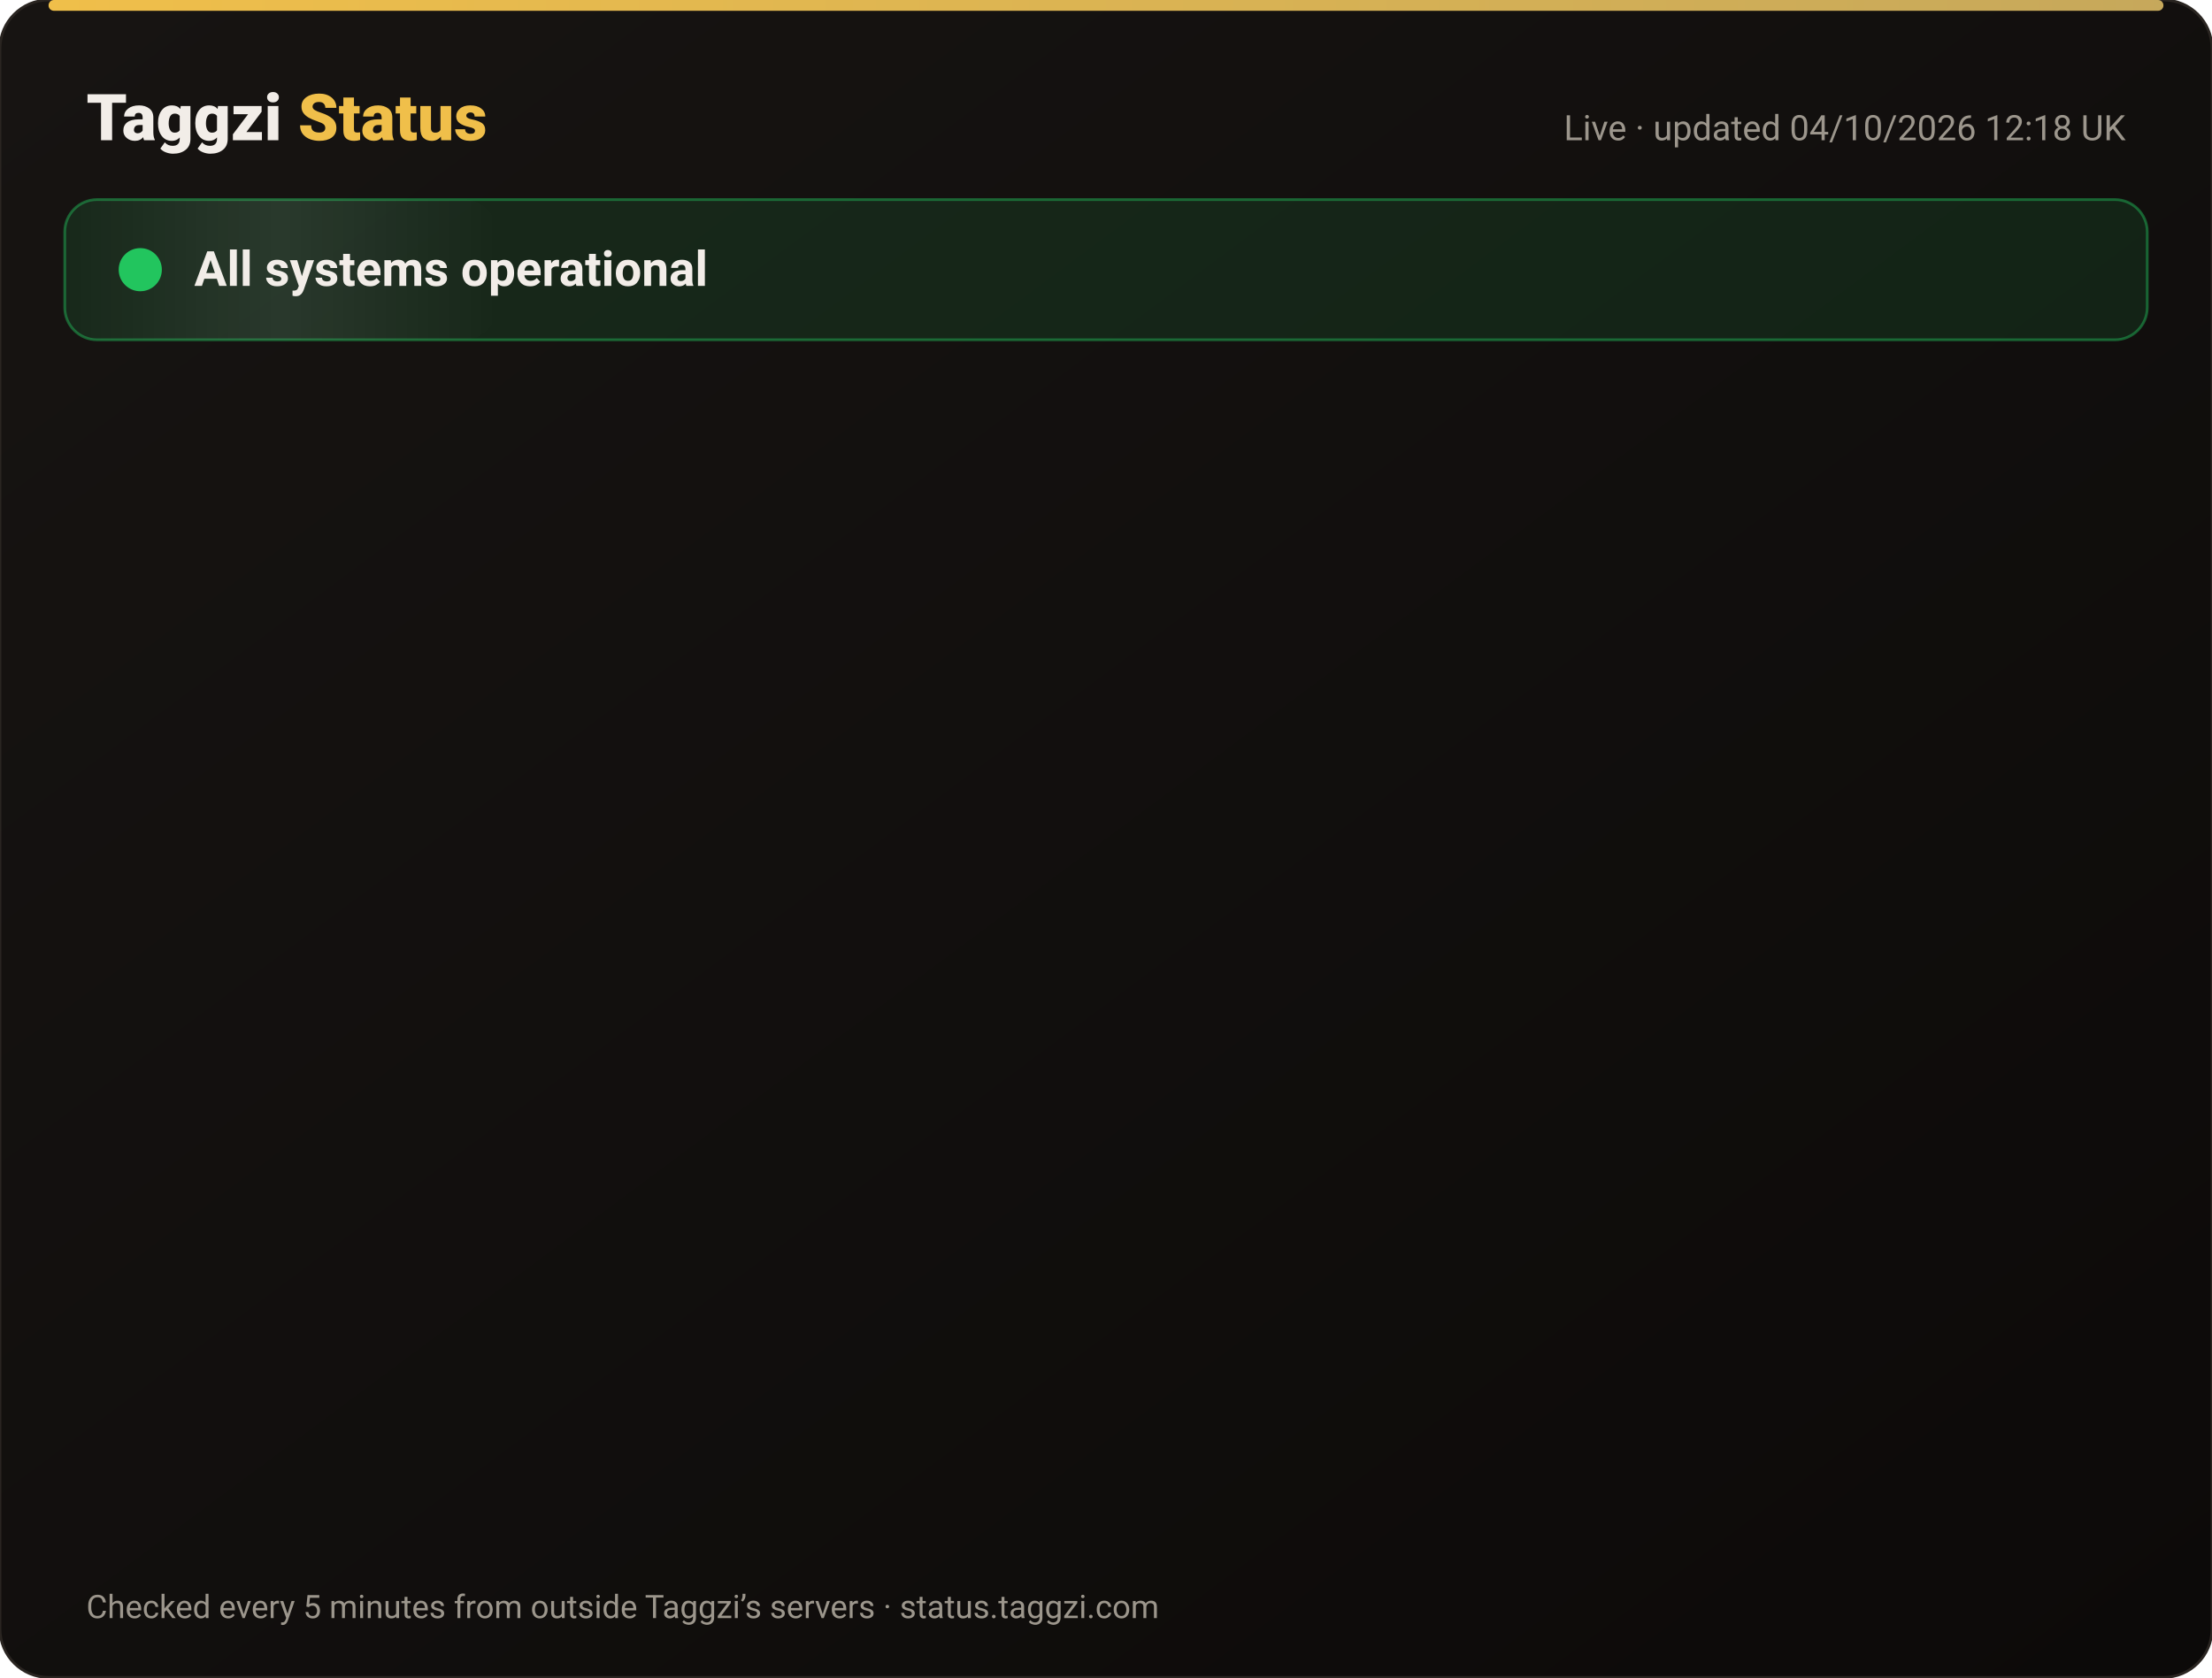
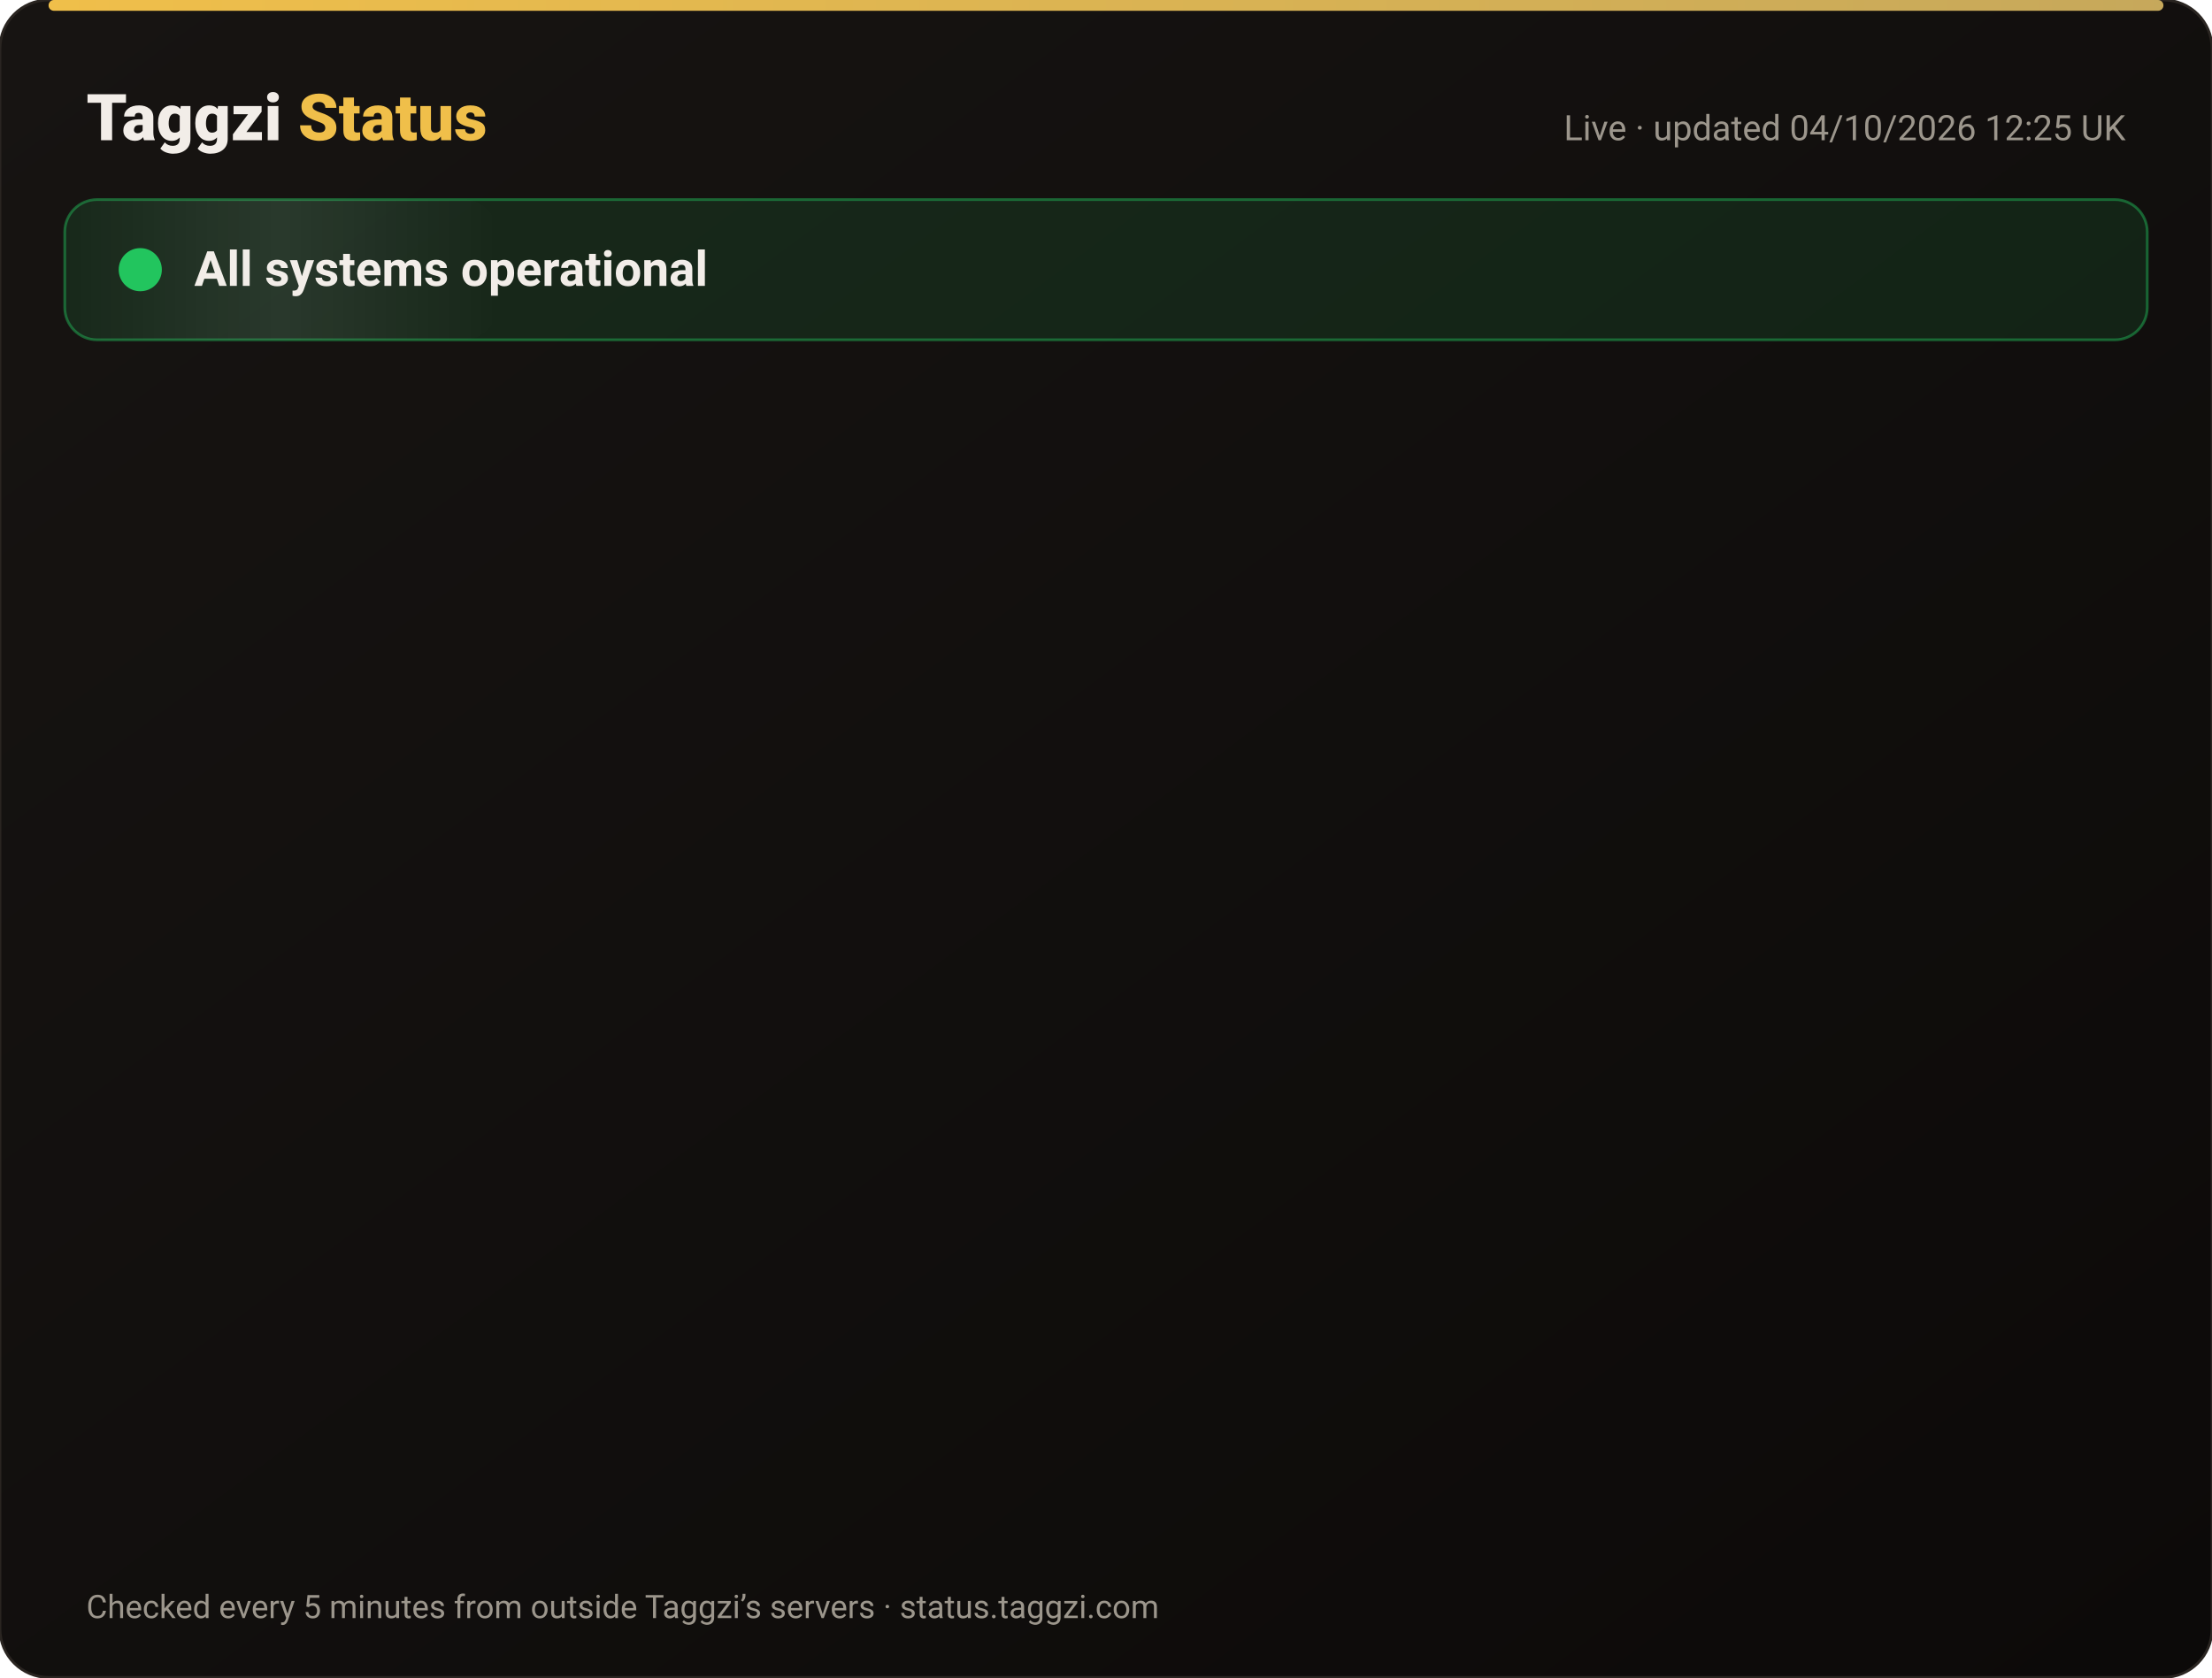
<svg xmlns="http://www.w3.org/2000/svg" width="820" height="622" viewBox="0 0 820 622" font-family="-apple-system,Segoe UI,Roboto,Helvetica,Arial,sans-serif">
  <defs>
    <linearGradient id="bg" x1="0" y1="0" x2="1" y2="1">
      <stop offset="0" stop-color="#171412" />
      <stop offset="1" stop-color="#0C0A09" />
    </linearGradient>
    <linearGradient id="gold" x1="0" x2="1">
      <stop offset="0" stop-color="#F0BF4A" />
      <stop offset="1" stop-color="#c6a85b" />
    </linearGradient>
    <linearGradient id="shine" x1="0" x2="1">
      <stop offset="0" stop-color="#fff" stop-opacity="0" />
      <stop offset=".5" stop-color="#fff" stop-opacity=".08" />
      <stop offset="1" stop-color="#fff" stop-opacity="0" />
    </linearGradient>
  </defs>
  <rect width="820" height="622" rx="18" fill="url(#bg)" stroke="#2a2521" />
  <rect x="18" y="0" width="784" height="4" rx="2" fill="url(#gold)" />
  <text x="32" y="52" font-size="24" font-weight="800" fill="#F2EDE8">Taggzi <tspan fill="#F0BF4A">Status</tspan>
  </text>
-   <text x="788" y="52" font-size="13" fill="#9C968C" text-anchor="end">Live · updated 04/10/2026 12:18 UK</text>
+   <text x="788" y="52" font-size="13" fill="#9C968C" text-anchor="end">Live · updated 04/10/2026 12:25 UK</text>
  <rect x="24" y="74" width="772" height="52" rx="12" fill="#22c55e" fill-opacity=".12" stroke="#22c55e" stroke-opacity=".45" />
  <rect x="24" y="74" width="160" height="52" rx="12" fill="url(#shine)">
    <animate attributeName="x" from="-160" to="820" dur="4s" repeatCount="indefinite" />
  </rect>
  <circle cx="52" cy="100" r="7" fill="#22c55e" />
  <circle cx="52" cy="100" r="7" fill="none" stroke="#22c55e" stroke-width="2">
    <animate attributeName="r" values="7;15;7" dur="2s" repeatCount="indefinite" />
    <animate attributeName="opacity" values=".9;0;.9" dur="2s" repeatCount="indefinite" />
  </circle>
  <text x="72" y="106" font-size="18" font-weight="700" fill="#F2EDE8">All systems operational</text>
  <g opacity="0">
    <animate attributeName="opacity" from="0" to="1" begin="0.00s" dur=".6s" fill="freeze" />
    <line x1="32" y1="188" x2="788" y2="188" stroke="#2a2521" />
    <circle cx="44" cy="166" r="6" fill="#22c55e">
      <animate attributeName="opacity" values="1;.45;1" dur="2.4s" begin="0.00s" repeatCount="indefinite" />
    </circle>
    <text x="62" y="171" font-size="15" font-weight="650" fill="#F2EDE8">Website</text>
    <text x="630" y="171" font-size="13" fill="#9C968C" text-anchor="end">100.00% uptime</text>
    <rect x="648" y="154" width="140" height="24" rx="12" fill="#22c55e" fill-opacity=".14" stroke="#22c55e" stroke-opacity=".5" />
    <text x="718" y="171" font-size="12" font-weight="700" fill="#22c55e" text-anchor="middle">Operational</text>
  </g>
  <g opacity="0">
    <animate attributeName="opacity" from="0" to="1" begin="0.15s" dur=".6s" fill="freeze" />
    <line x1="32" y1="234" x2="788" y2="234" stroke="#2a2521" />
    <circle cx="44" cy="212" r="6" fill="#22c55e">
      <animate attributeName="opacity" values="1;.45;1" dur="2.4s" begin="0.15s" repeatCount="indefinite" />
    </circle>
    <text x="62" y="217" font-size="15" font-weight="650" fill="#F2EDE8">Tag scans</text>
    <text x="630" y="217" font-size="13" fill="#9C968C" text-anchor="end">100.00% uptime</text>
    <rect x="648" y="200" width="140" height="24" rx="12" fill="#22c55e" fill-opacity=".14" stroke="#22c55e" stroke-opacity=".5" />
    <text x="718" y="217" font-size="12" font-weight="700" fill="#22c55e" text-anchor="middle">Operational</text>
  </g>
  <g opacity="0">
    <animate attributeName="opacity" from="0" to="1" begin="0.30s" dur=".6s" fill="freeze" />
    <line x1="32" y1="280" x2="788" y2="280" stroke="#2a2521" />
    <circle cx="44" cy="258" r="6" fill="#22c55e">
      <animate attributeName="opacity" values="1;.45;1" dur="2.4s" begin="0.30s" repeatCount="indefinite" />
    </circle>
    <text x="62" y="263" font-size="15" font-weight="650" fill="#F2EDE8">Manual tag lookup</text>
    <text x="630" y="263" font-size="13" fill="#9C968C" text-anchor="end">100.00% uptime</text>
    <rect x="648" y="246" width="140" height="24" rx="12" fill="#22c55e" fill-opacity=".14" stroke="#22c55e" stroke-opacity=".5" />
    <text x="718" y="263" font-size="12" font-weight="700" fill="#22c55e" text-anchor="middle">Operational</text>
  </g>
  <g opacity="0">
    <animate attributeName="opacity" from="0" to="1" begin="0.45s" dur=".6s" fill="freeze" />
    <line x1="32" y1="326" x2="788" y2="326" stroke="#2a2521" />
    <circle cx="44" cy="304" r="6" fill="#22c55e">
      <animate attributeName="opacity" values="1;.45;1" dur="2.4s" begin="0.45s" repeatCount="indefinite" />
    </circle>
    <text x="62" y="309" font-size="15" font-weight="650" fill="#F2EDE8">App &amp; login</text>
    <text x="630" y="309" font-size="13" fill="#9C968C" text-anchor="end">100.00% uptime</text>
    <rect x="648" y="292" width="140" height="24" rx="12" fill="#22c55e" fill-opacity=".14" stroke="#22c55e" stroke-opacity=".5" />
    <text x="718" y="309" font-size="12" font-weight="700" fill="#22c55e" text-anchor="middle">Operational</text>
  </g>
  <g opacity="0">
    <animate attributeName="opacity" from="0" to="1" begin="0.60s" dur=".6s" fill="freeze" />
    <line x1="32" y1="372" x2="788" y2="372" stroke="#2a2521" />
    <circle cx="44" cy="350" r="6" fill="#22c55e">
      <animate attributeName="opacity" values="1;.45;1" dur="2.4s" begin="0.60s" repeatCount="indefinite" />
    </circle>
    <text x="62" y="355" font-size="15" font-weight="650" fill="#F2EDE8">Community alerts</text>
    <text x="630" y="355" font-size="13" fill="#9C968C" text-anchor="end">100.00% uptime</text>
    <rect x="648" y="338" width="140" height="24" rx="12" fill="#22c55e" fill-opacity=".14" stroke="#22c55e" stroke-opacity=".5" />
    <text x="718" y="355" font-size="12" font-weight="700" fill="#22c55e" text-anchor="middle">Operational</text>
  </g>
  <g opacity="0">
    <animate attributeName="opacity" from="0" to="1" begin="0.75s" dur=".6s" fill="freeze" />
    <line x1="32" y1="418" x2="788" y2="418" stroke="#2a2521" />
    <circle cx="44" cy="396" r="6" fill="#22c55e">
      <animate attributeName="opacity" values="1;.45;1" dur="2.4s" begin="0.75s" repeatCount="indefinite" />
    </circle>
    <text x="62" y="401" font-size="15" font-weight="650" fill="#F2EDE8">Private calling</text>
    <text x="630" y="401" font-size="13" fill="#9C968C" text-anchor="end">100.00% uptime</text>
    <rect x="648" y="384" width="140" height="24" rx="12" fill="#22c55e" fill-opacity=".14" stroke="#22c55e" stroke-opacity=".5" />
    <text x="718" y="401" font-size="12" font-weight="700" fill="#22c55e" text-anchor="middle">Operational</text>
  </g>
  <g opacity="0">
    <animate attributeName="opacity" from="0" to="1" begin="0.90s" dur=".6s" fill="freeze" />
    <line x1="32" y1="464" x2="788" y2="464" stroke="#2a2521" />
    <circle cx="44" cy="442" r="6" fill="#22c55e">
      <animate attributeName="opacity" values="1;.45;1" dur="2.4s" begin="0.90s" repeatCount="indefinite" />
    </circle>
    <text x="62" y="447" font-size="15" font-weight="650" fill="#F2EDE8">Payments</text>
    <text x="630" y="447" font-size="13" fill="#9C968C" text-anchor="end">100.00% uptime</text>
    <rect x="648" y="430" width="140" height="24" rx="12" fill="#22c55e" fill-opacity=".14" stroke="#22c55e" stroke-opacity=".5" />
    <text x="718" y="447" font-size="12" font-weight="700" fill="#22c55e" text-anchor="middle">Operational</text>
  </g>
  <g opacity="0">
    <animate attributeName="opacity" from="0" to="1" begin="1.05s" dur=".6s" fill="freeze" />
    <line x1="32" y1="510" x2="788" y2="510" stroke="#2a2521" />
    <circle cx="44" cy="488" r="6" fill="#22c55e">
      <animate attributeName="opacity" values="1;.45;1" dur="2.4s" begin="1.05s" repeatCount="indefinite" />
    </circle>
    <text x="62" y="493" font-size="15" font-weight="650" fill="#F2EDE8">Email &amp; support</text>
    <text x="630" y="493" font-size="13" fill="#9C968C" text-anchor="end">100.00% uptime</text>
    <rect x="648" y="476" width="140" height="24" rx="12" fill="#22c55e" fill-opacity=".14" stroke="#22c55e" stroke-opacity=".5" />
    <text x="718" y="493" font-size="12" font-weight="700" fill="#22c55e" text-anchor="middle">Operational</text>
  </g>
  <g opacity="0">
    <animate attributeName="opacity" from="0" to="1" begin="1.20s" dur=".6s" fill="freeze" />
    <line x1="32" y1="556" x2="788" y2="556" stroke="#2a2521" />
    <circle cx="44" cy="534" r="6" fill="#22c55e">
      <animate attributeName="opacity" values="1;.45;1" dur="2.4s" begin="1.20s" repeatCount="indefinite" />
    </circle>
    <text x="62" y="539" font-size="15" font-weight="650" fill="#F2EDE8">Secure connection (SSL)</text>
    <text x="630" y="539" font-size="13" fill="#9C968C" text-anchor="end">100.00% uptime</text>
    <rect x="648" y="522" width="140" height="24" rx="12" fill="#22c55e" fill-opacity=".14" stroke="#22c55e" stroke-opacity=".5" />
    <text x="718" y="539" font-size="12" font-weight="700" fill="#22c55e" text-anchor="middle">Operational</text>
  </g>
  <text x="32" y="600" font-size="12" fill="#9C968C">Checked every 5 minutes from outside Taggzi’s servers · status.taggzi.com</text>
</svg>
